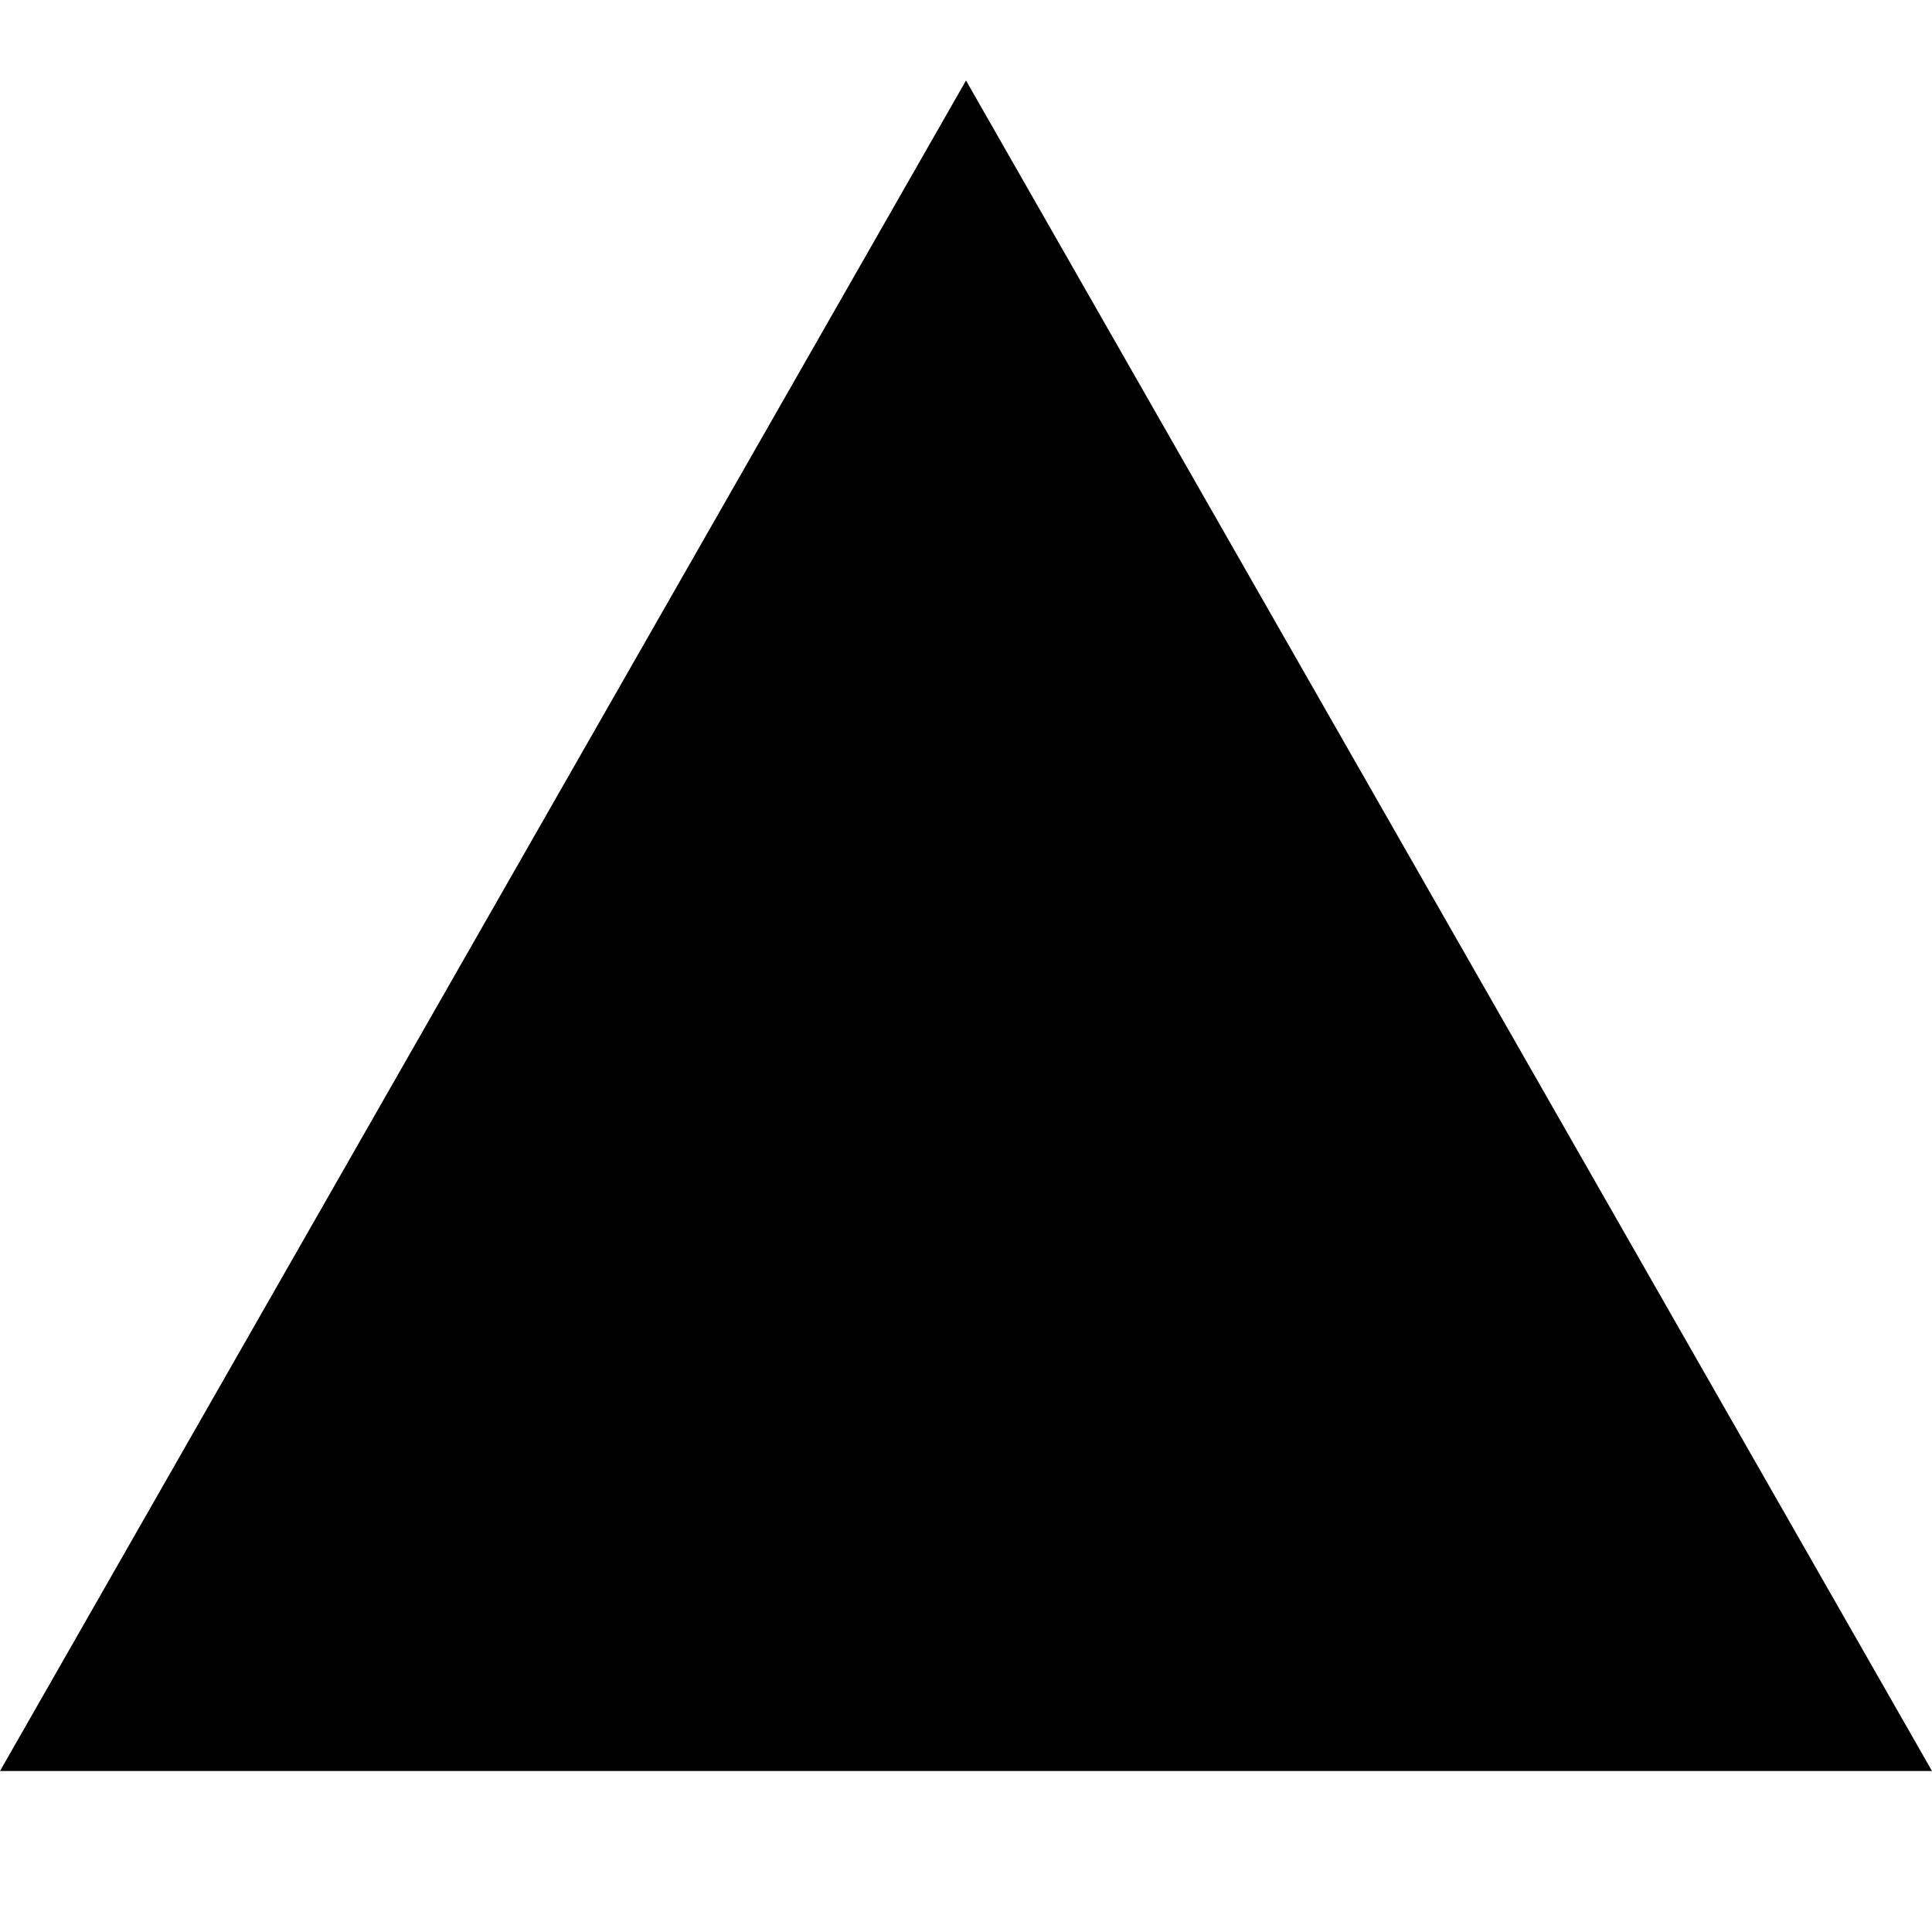
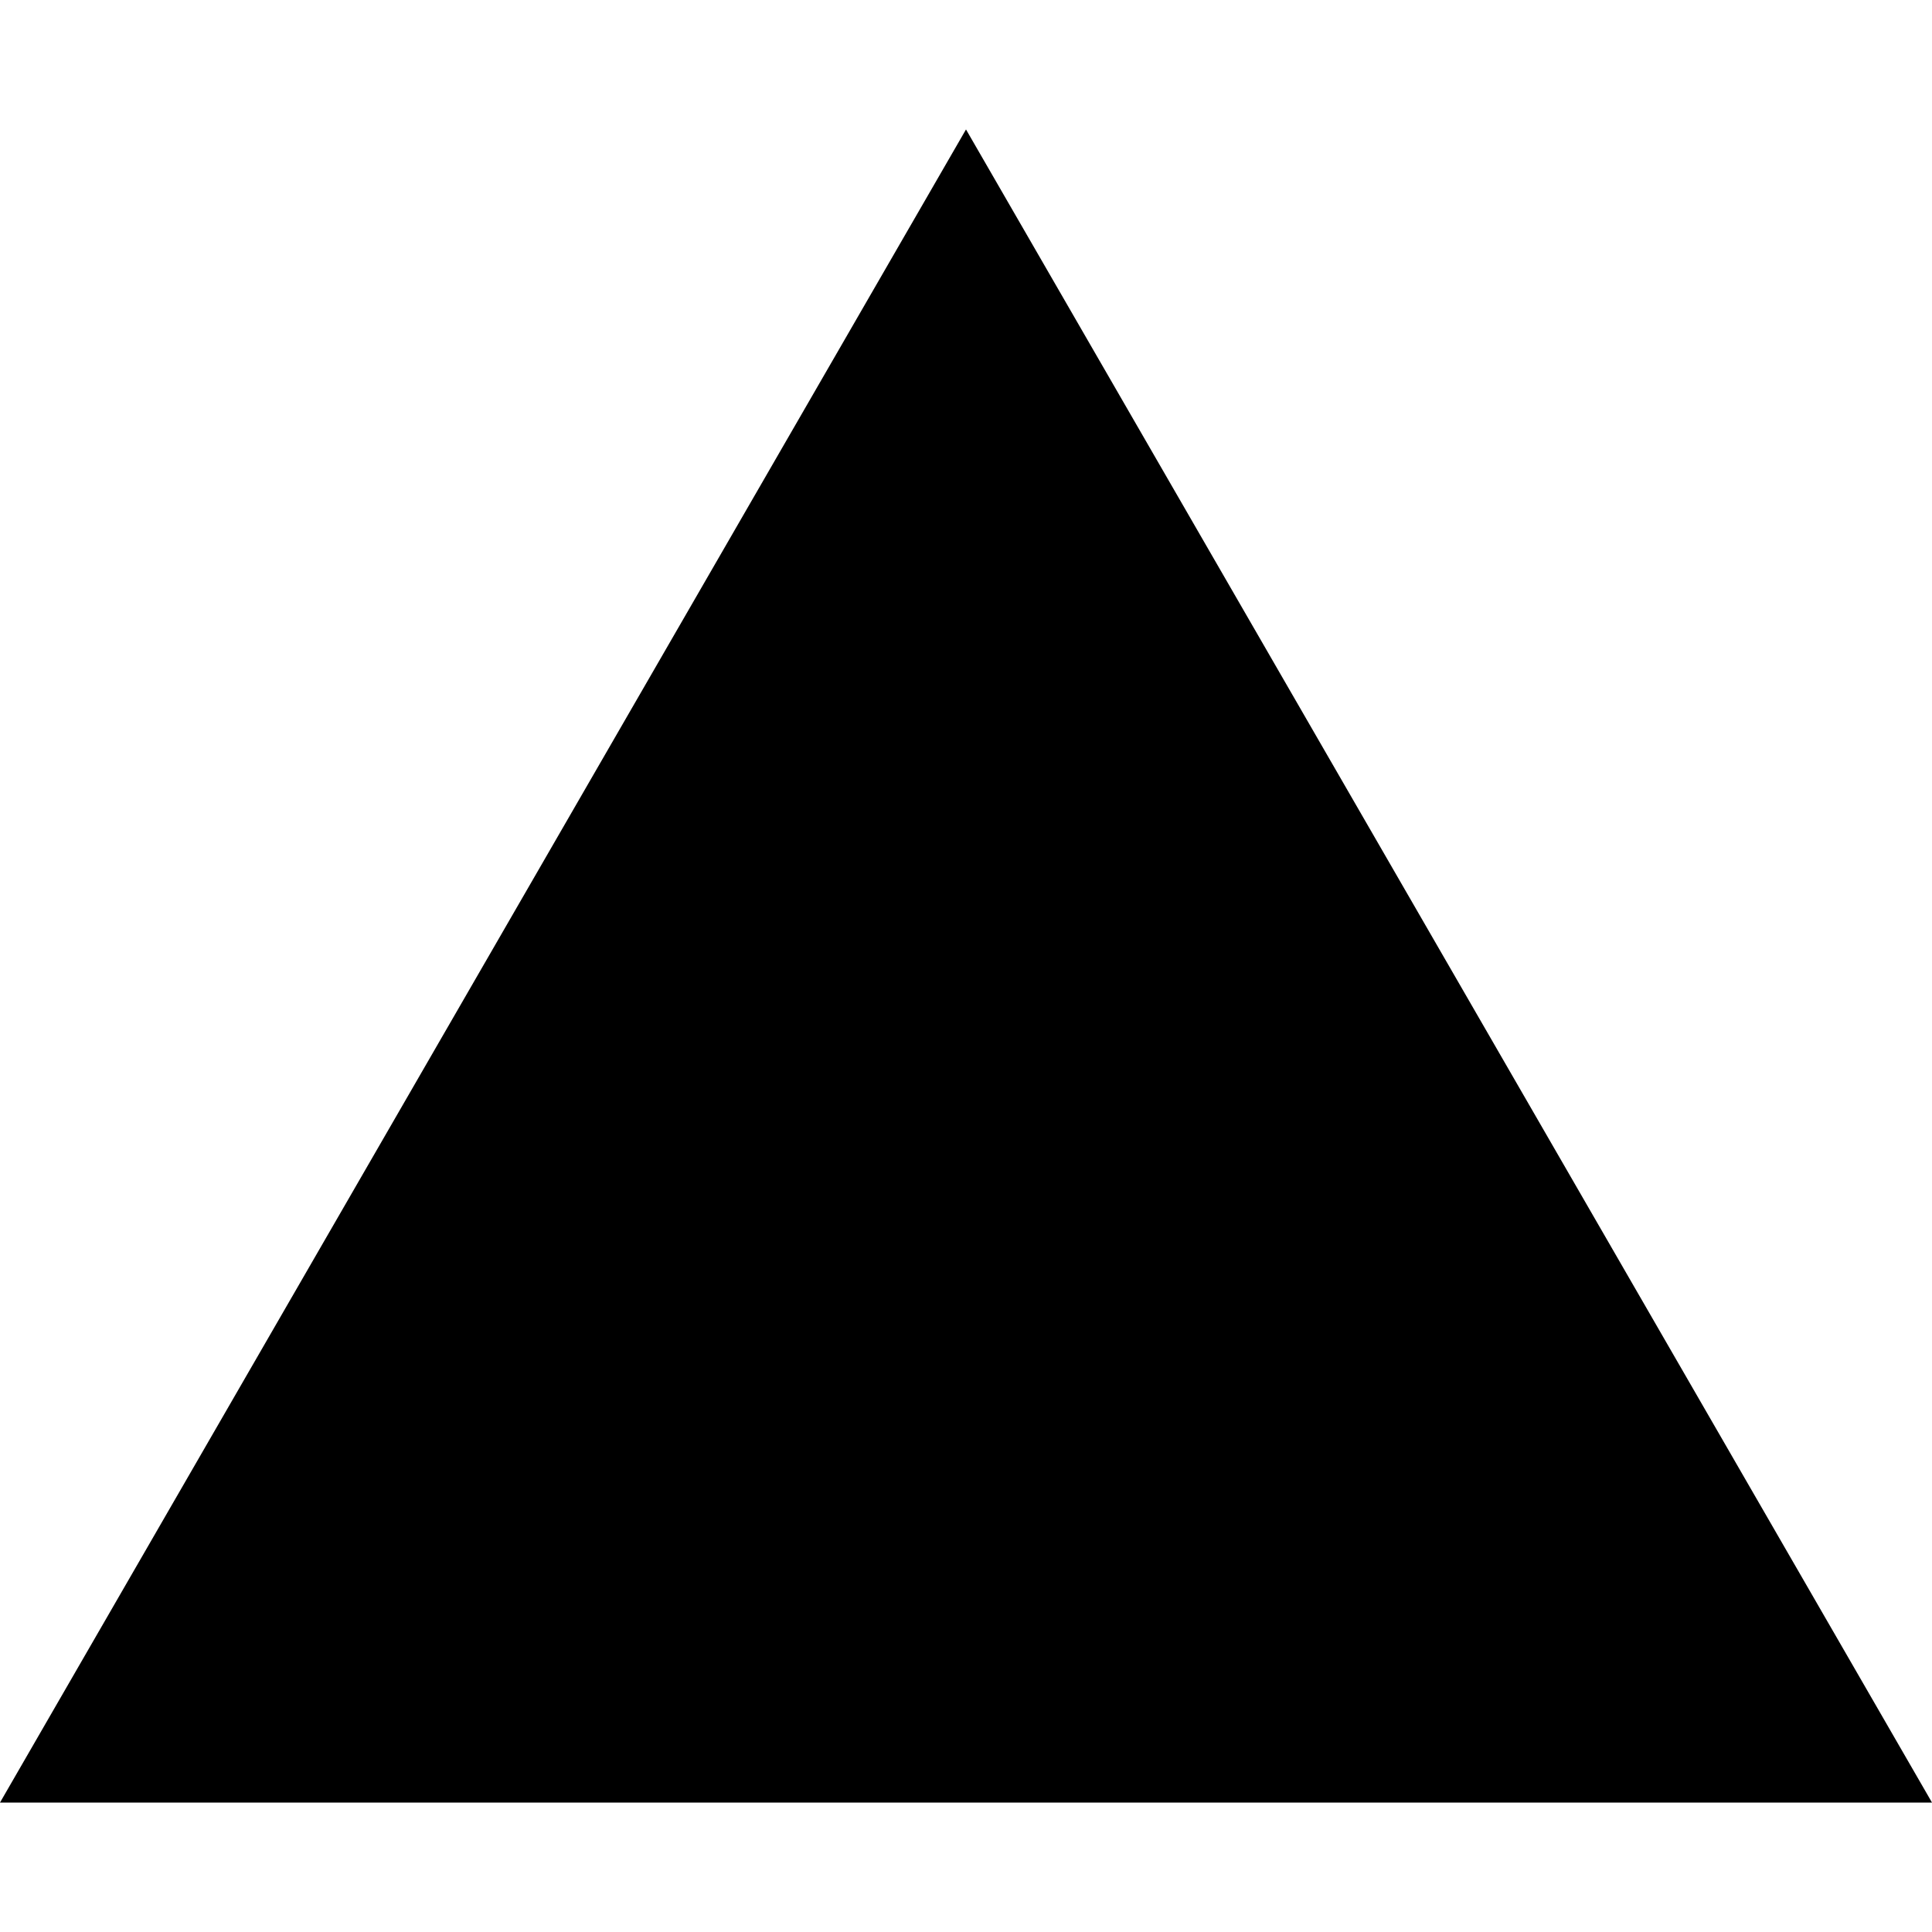
- <svg xmlns="http://www.w3.org/2000/svg" width="800px" height="800px" viewBox="0 0 24 24" fill="none">
-   <path d="M12 1L24 22H0L12 1Z" fill="#000000" />
+ <svg xmlns="http://www.w3.org/2000/svg" role="img" viewBox="0 0 24 24">
+   <path d="m12 1.608 12 20.784H0Z" />
</svg>
